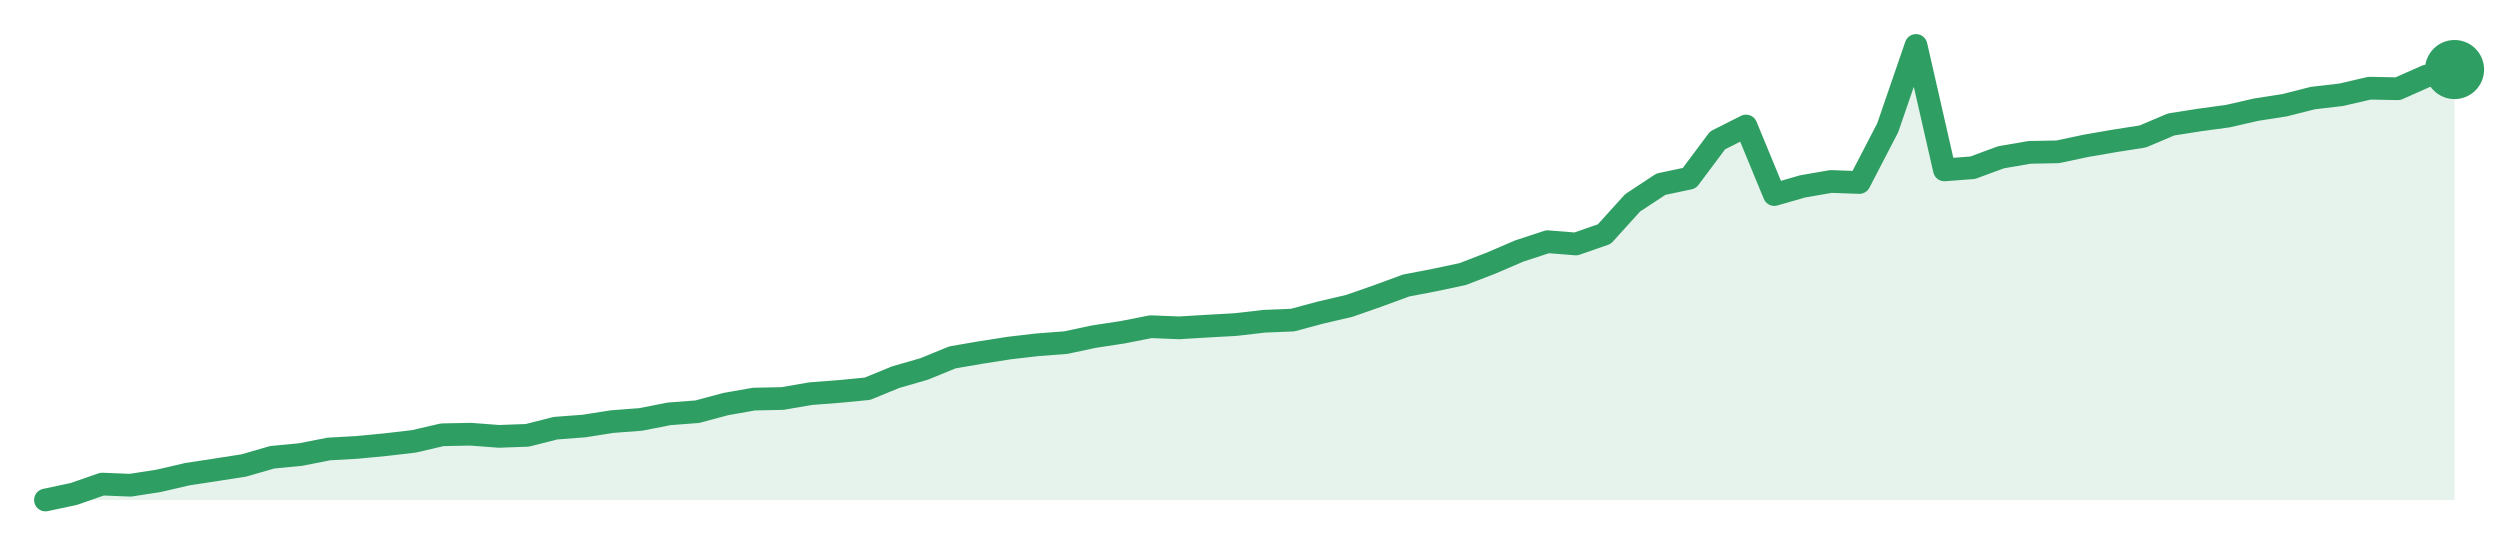
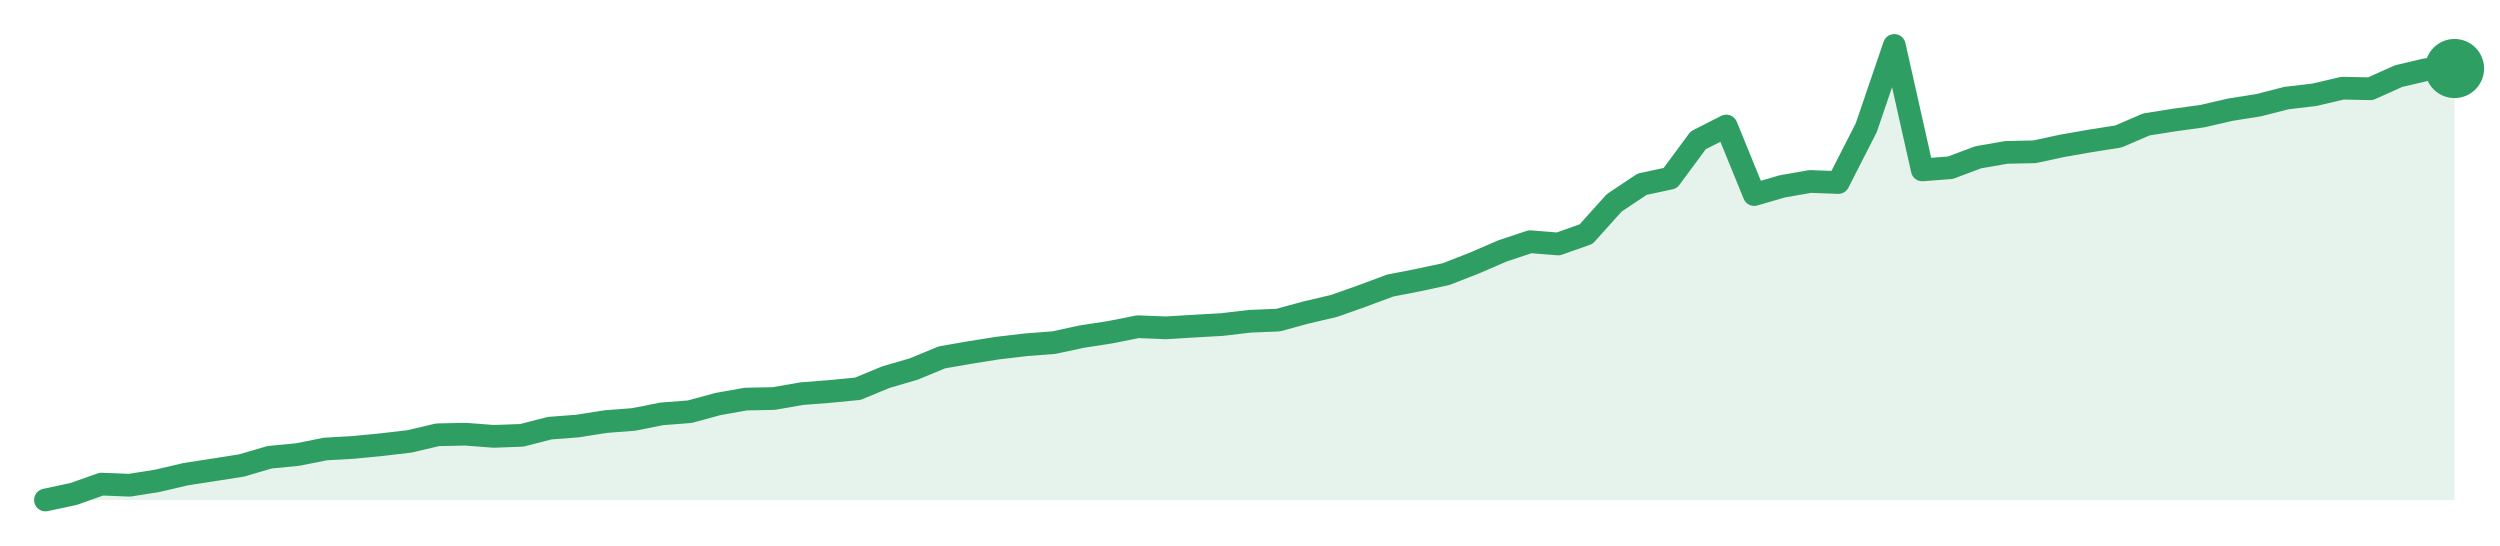
<svg xmlns="http://www.w3.org/2000/svg" width="220" height="48" viewBox="0 0 220 48" role="img" aria-label="trend">
-   <path d="M4.0,44.0 L4.0,44.0 L6.49,43.47 L8.99,42.6 L11.48,42.7 L13.98,42.31 L16.47,41.73 L18.96,41.35 L21.46,40.96 L23.95,40.24 L26.45,40.0 L28.94,39.51 L31.44,39.37 L33.93,39.13 L36.42,38.84 L38.92,38.26 L41.41,38.21 L43.91,38.4 L46.4,38.31 L48.89,37.68 L51.39,37.49 L53.88,37.1 L56.38,36.91 L58.87,36.42 L61.36,36.23 L63.86,35.56 L66.35,35.12 L68.85,35.07 L71.34,34.64 L73.84,34.45 L76.33,34.21 L78.82,33.19 L81.32,32.47 L83.81,31.45 L86.31,31.02 L88.8,30.63 L91.29,30.34 L93.79,30.15 L96.28,29.62 L98.78,29.24 L101.27,28.75 L103.76,28.85 L106.26,28.7 L108.75,28.56 L111.25,28.27 L113.74,28.17 L116.24,27.5 L118.73,26.92 L121.22,26.05 L123.72,25.13 L126.21,24.65 L128.71,24.12 L131.2,23.16 L133.69,22.09 L136.19,21.27 L138.68,21.47 L141.18,20.6 L143.67,17.85 L146.16,16.21 L148.66,15.68 L151.15,12.35 L153.65,11.09 L156.14,17.12 L158.64,16.4 L161.13,15.97 L163.62,16.06 L166.12,11.24 L168.61,4.0 L171.11,14.95 L173.6,14.76 L176.09,13.84 L178.59,13.41 L181.08,13.36 L183.58,12.83 L186.07,12.4 L188.56,12.01 L191.06,10.95 L193.55,10.56 L196.05,10.22 L198.54,9.65 L201.04,9.26 L203.53,8.63 L206.02,8.34 L208.52,7.76 L211.01,7.81 L213.51,6.7 L216.0,6.12 L216.0,44.0 Z" fill="#2f9e631f" />
-   <path d="M4.0,44.0 L6.49,43.47 L8.99,42.6 L11.48,42.7 L13.98,42.31 L16.47,41.73 L18.96,41.35 L21.46,40.96 L23.95,40.24 L26.45,40.0 L28.94,39.51 L31.44,39.37 L33.93,39.13 L36.42,38.84 L38.92,38.26 L41.41,38.21 L43.91,38.4 L46.4,38.31 L48.89,37.68 L51.39,37.49 L53.88,37.1 L56.38,36.91 L58.87,36.42 L61.36,36.23 L63.86,35.56 L66.35,35.12 L68.85,35.07 L71.34,34.64 L73.84,34.45 L76.33,34.21 L78.82,33.19 L81.32,32.47 L83.81,31.45 L86.31,31.02 L88.8,30.63 L91.29,30.34 L93.79,30.15 L96.28,29.62 L98.78,29.24 L101.27,28.75 L103.76,28.85 L106.26,28.7 L108.75,28.56 L111.25,28.27 L113.74,28.17 L116.24,27.5 L118.73,26.92 L121.22,26.05 L123.72,25.13 L126.21,24.65 L128.71,24.12 L131.2,23.16 L133.69,22.09 L136.19,21.27 L138.68,21.47 L141.18,20.6 L143.67,17.85 L146.16,16.21 L148.66,15.68 L151.15,12.35 L153.65,11.09 L156.14,17.12 L158.64,16.4 L161.13,15.97 L163.62,16.06 L166.12,11.24 L168.61,4.0 L171.11,14.95 L173.6,14.76 L176.09,13.84 L178.59,13.41 L181.08,13.36 L183.58,12.83 L186.07,12.4 L188.56,12.01 L191.06,10.95 L193.55,10.56 L196.05,10.22 L198.54,9.65 L201.04,9.26 L203.53,8.63 L206.02,8.34 L208.52,7.76 L211.01,7.81 L213.51,6.7 L216.0,6.12" fill="none" stroke="#2f9e63" stroke-width="2" stroke-linejoin="round" stroke-linecap="round" />
-   <circle cx="216.0" cy="6.12" r="2.6" fill="#2f9e63" />
+   <path d="M4.0,44.0 L4.0,44.0 L6.47,43.47 L8.93,42.6 L11.4,42.7 L13.86,42.31 L16.33,41.73 L18.79,41.35 L21.26,40.96 L23.72,40.24 L26.19,40.0 L28.65,39.51 L31.12,39.37 L33.58,39.13 L36.05,38.84 L38.51,38.26 L40.98,38.21 L43.44,38.4 L45.91,38.31 L48.37,37.68 L50.84,37.49 L53.3,37.1 L55.77,36.91 L58.23,36.42 L60.7,36.23 L63.16,35.56 L65.63,35.12 L68.09,35.07 L70.56,34.64 L73.02,34.45 L75.49,34.21 L77.95,33.19 L80.42,32.47 L82.88,31.45 L85.35,31.02 L87.81,30.63 L90.28,30.34 L92.74,30.15 L95.21,29.62 L97.67,29.24 L100.14,28.75 L102.6,28.85 L105.07,28.7 L107.53,28.56 L110.0,28.27 L112.47,28.17 L114.93,27.5 L117.4,26.92 L119.86,26.05 L122.33,25.13 L124.79,24.65 L127.26,24.12 L129.72,23.16 L132.19,22.09 L134.65,21.27 L137.12,21.47 L139.58,20.6 L142.05,17.85 L144.51,16.21 L146.98,15.68 L149.44,12.35 L151.91,11.09 L154.37,17.12 L156.84,16.4 L159.3,15.97 L161.77,16.06 L164.23,11.24 L166.7,4.0 L169.16,14.95 L171.63,14.76 L174.09,13.84 L176.56,13.41 L179.02,13.36 L181.49,12.83 L183.95,12.4 L186.42,12.01 L188.88,10.95 L191.35,10.56 L193.81,10.22 L196.28,9.65 L198.74,9.26 L201.21,8.63 L203.67,8.34 L206.14,7.76 L208.6,7.81 L211.07,6.7 L213.53,6.12 L216.0,6.03 L216.0,44.0 Z" fill="#2f9e631f" />
+   <path d="M4.0,44.0 L6.47,43.47 L8.93,42.6 L11.4,42.7 L13.86,42.31 L16.33,41.73 L18.79,41.35 L21.26,40.96 L23.72,40.24 L26.19,40.0 L28.65,39.51 L31.12,39.37 L33.58,39.13 L36.05,38.84 L38.51,38.26 L40.98,38.21 L43.44,38.4 L45.91,38.31 L48.37,37.68 L50.84,37.49 L53.3,37.1 L55.77,36.91 L58.23,36.42 L60.7,36.23 L63.16,35.56 L65.63,35.12 L68.09,35.07 L70.56,34.64 L73.02,34.45 L75.49,34.21 L77.95,33.19 L80.42,32.47 L82.88,31.45 L85.35,31.02 L87.81,30.63 L90.28,30.34 L92.74,30.15 L95.21,29.62 L97.67,29.24 L100.14,28.75 L102.6,28.85 L105.07,28.7 L107.53,28.56 L110.0,28.27 L112.47,28.17 L114.93,27.5 L117.4,26.92 L119.86,26.05 L122.33,25.13 L124.79,24.65 L127.26,24.12 L129.72,23.16 L132.19,22.09 L134.65,21.27 L137.12,21.47 L139.58,20.6 L142.05,17.85 L144.51,16.21 L146.98,15.68 L149.44,12.35 L151.91,11.09 L154.37,17.12 L156.84,16.4 L159.3,15.97 L161.77,16.06 L164.23,11.24 L166.7,4.0 L169.16,14.95 L171.63,14.76 L174.09,13.84 L176.56,13.41 L179.02,13.36 L181.49,12.83 L183.95,12.4 L186.42,12.01 L188.88,10.95 L191.35,10.56 L193.81,10.22 L196.28,9.65 L198.74,9.26 L201.21,8.63 L203.67,8.34 L206.14,7.76 L208.6,7.81 L211.07,6.7 L213.53,6.12 L216.0,6.03" fill="none" stroke="#2f9e63" stroke-width="2" stroke-linejoin="round" stroke-linecap="round" />
+   <circle cx="216.0" cy="6.03" r="2.6" fill="#2f9e63" />
</svg>
